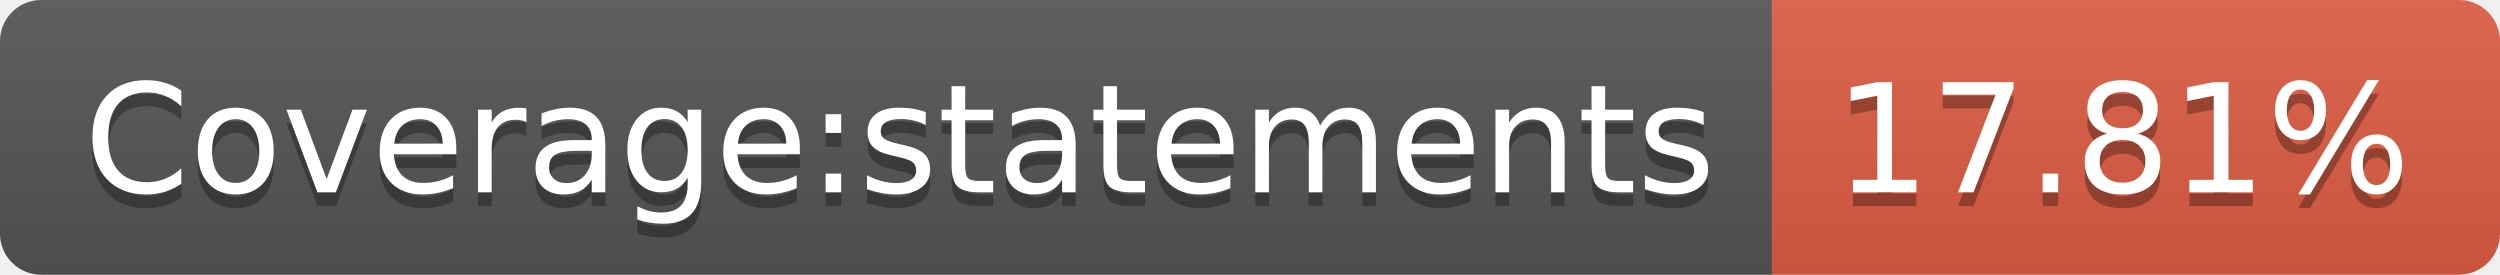
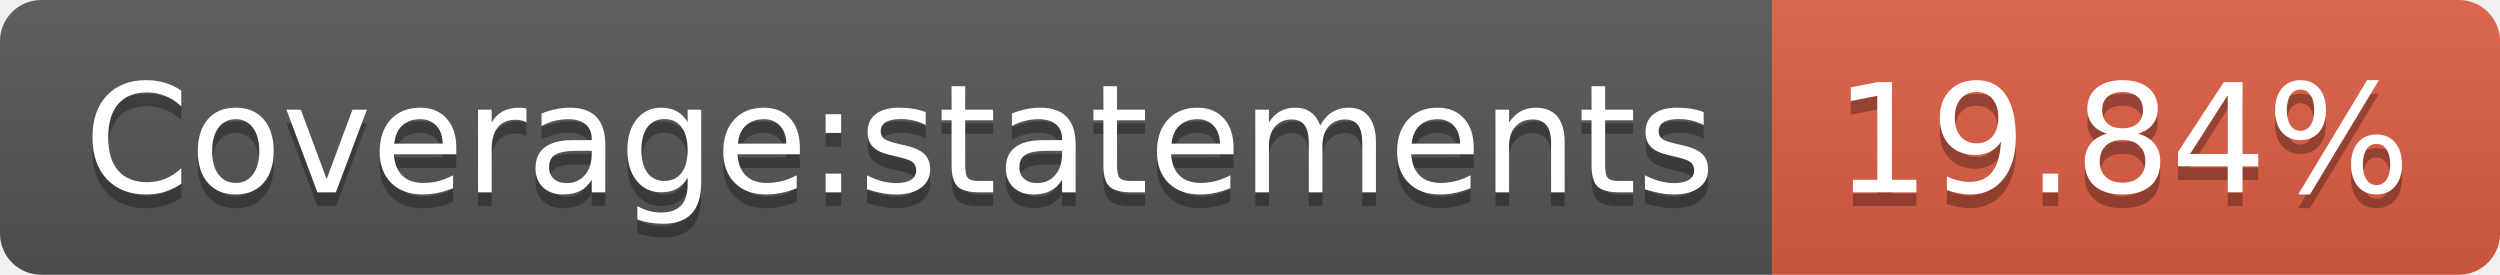
- <svg xmlns="http://www.w3.org/2000/svg" width="182" height="20" role="img" aria-label="Coverage:statements: 17.81%">
+ <svg xmlns="http://www.w3.org/2000/svg" width="182" height="20" role="img" aria-label="Coverage:statements: 19.84%">
  <linearGradient id="s" x2="0" y2="100%">
    <stop offset="0" stop-color="#bbb" stop-opacity=".1" />
    <stop offset="1" stop-opacity=".1" />
  </linearGradient>
  <clipPath id="r">
    <rect width="182" height="20" rx="3" fill="#fff" />
  </clipPath>
  <g clip-path="url(#r)">
    <rect width="129" height="20" fill="#555" />
    <rect x="129" width="53" height="20" fill="#e05d44" />
    <rect width="182" height="20" fill="url(#s)" />
  </g>
  <g fill="#fff" text-anchor="middle" font-family="Verdana,Geneva,DejaVu Sans,sans-serif" text-rendering="geometricPrecision" font-size="110">
    <text aria-hidden="true" x="655" y="150" fill="#010101" fill-opacity=".3" transform="scale(.1)" textLength="1190">Coverage:statements</text>
    <text x="655" y="140" transform="scale(.1)" fill="#fff" textLength="1190">Coverage:statements</text>
-     <text aria-hidden="true" x="1545" y="150" fill="#010101" fill-opacity=".3" transform="scale(.1)" textLength="430">17.81%</text>
-     <text x="1545" y="140" transform="scale(.1)" fill="#fff" textLength="430">17.81%</text>
+     <text aria-hidden="true" x="1545" y="150" fill="#010101" fill-opacity=".3" transform="scale(.1)" textLength="430">19.84%</text>
+     <text x="1545" y="140" transform="scale(.1)" fill="#fff" textLength="430">19.84%</text>
  </g>
</svg>
